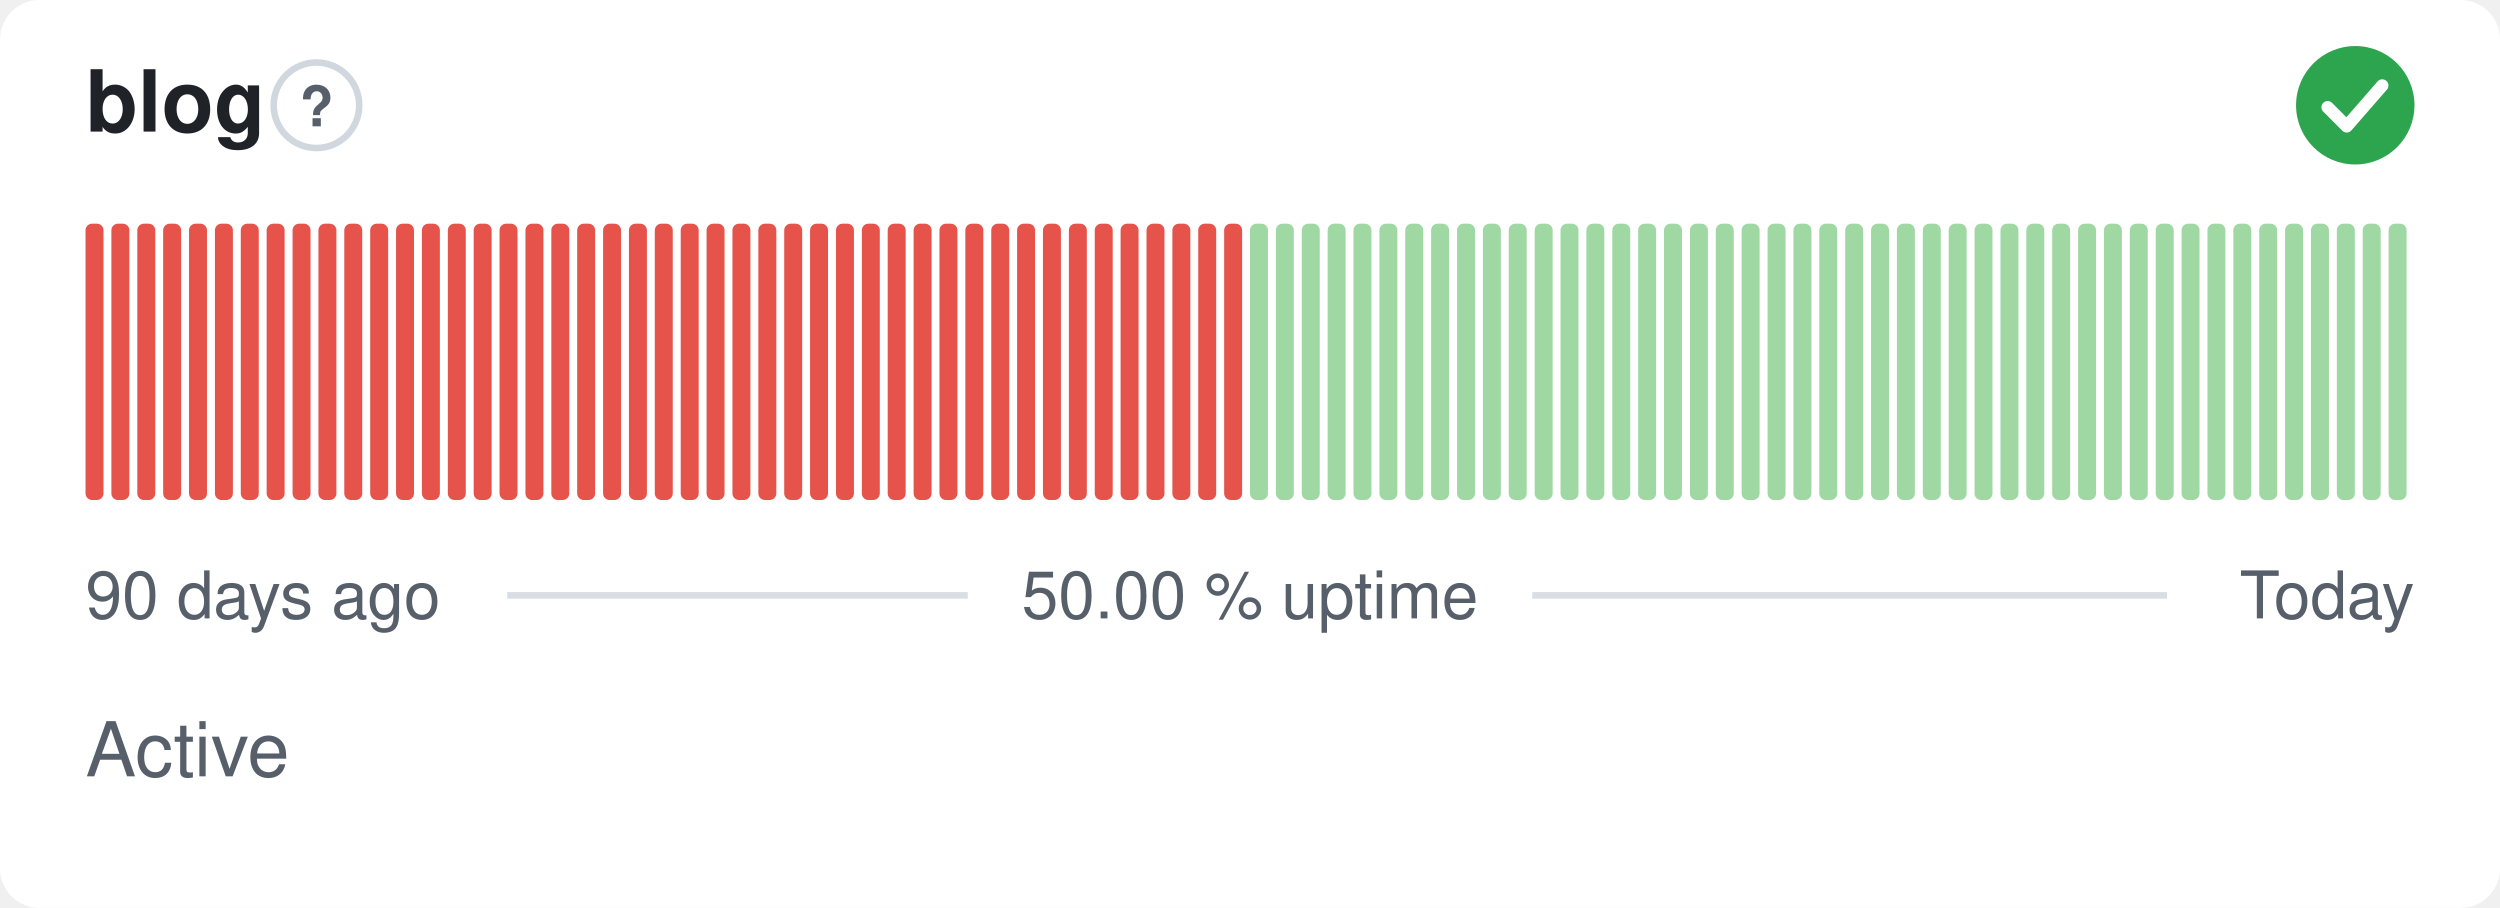
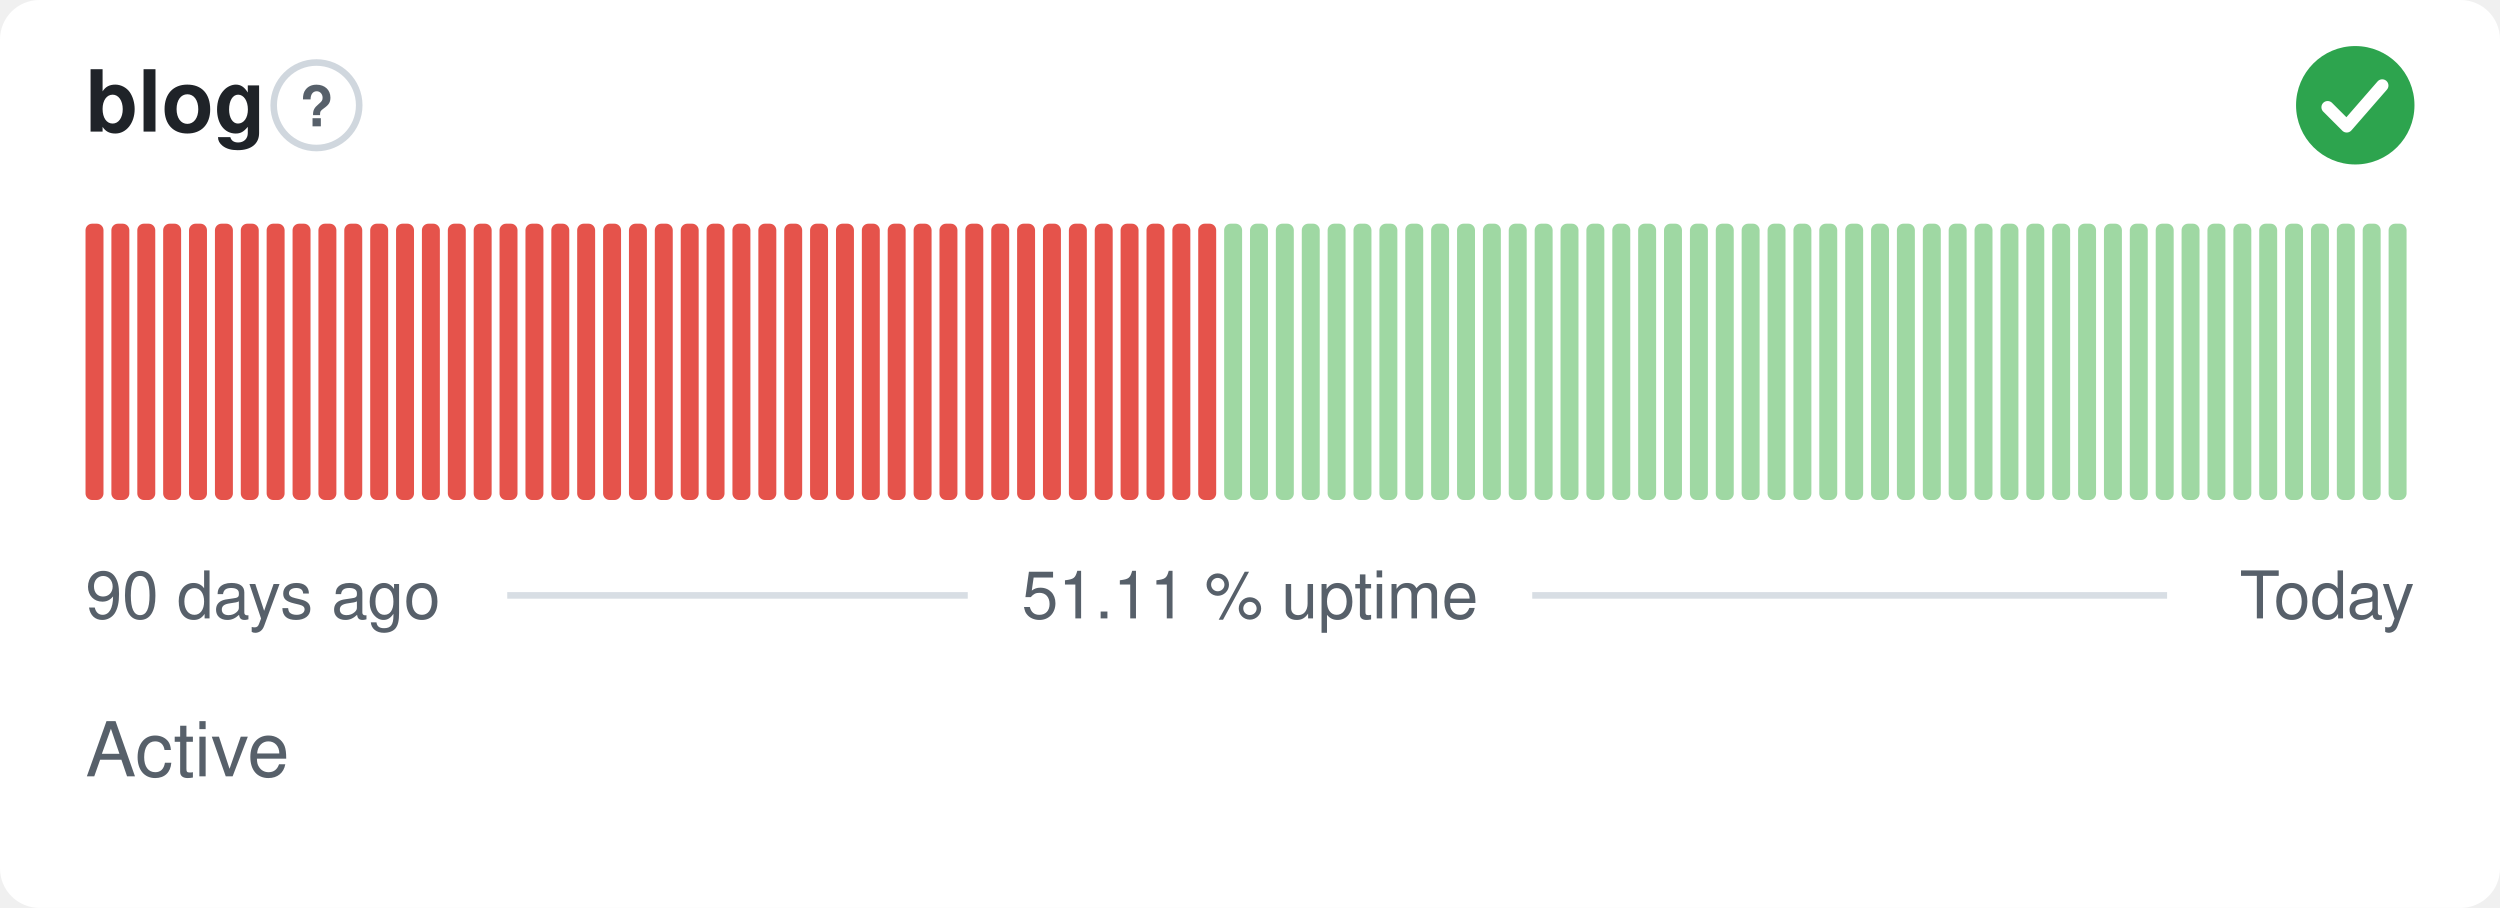
- <svg xmlns="http://www.w3.org/2000/svg" width="380" height="138" viewBox="0 0 380 138" role="img" aria-label="blog: Active, 50.00 % uptime over the last 90 days" font-family="-apple-system,BlinkMacSystemFont,'Segoe UI',Helvetica,Arial,sans-serif">
+ <svg xmlns="http://www.w3.org/2000/svg" width="380" height="138" viewBox="0 0 380 138" role="img" aria-label="blog: Active, 51.11 % uptime over the last 90 days" font-family="-apple-system,BlinkMacSystemFont,'Segoe UI',Helvetica,Arial,sans-serif">
  <style>
    @media (prefers-color-scheme: dark) {
      .bg { fill: #0d1117 }
      .title { fill: #e6edf3 }
      .muted { fill: #8b949e }
      .hint { stroke: #30363d }
      .rule { stroke: #30363d }
      .nodata { fill: #21262d }
    }
  </style>
  <rect class="bg" width="380" height="138" rx="6" fill="#ffffff" />
  <text class="title" x="13" y="20" font-size="13" font-weight="600" fill="#1f2328">blog</text>
  <circle class="hint" cx="48.1" cy="16" r="6.5" fill="none" stroke="#d0d7de" stroke-width="1" />
  <text class="muted" x="48.1" y="19.2" text-anchor="middle" font-size="8.5" font-weight="700" fill="#57606a">?</text>
  <circle cx="358" cy="16" r="9" fill="#2da44e" />
  <path d="M353.80 16.30l2.90 2.90 5.40 -6.20" fill="none" stroke="#fff" stroke-width="1.89" stroke-linecap="round" stroke-linejoin="round" />
  <rect x="13.00" y="34.00" width="2.73" height="42.00" rx="1" fill="#e5534b" />
  <rect x="16.93" y="34.00" width="2.73" height="42.00" rx="1" fill="#e5534b" />
  <rect x="20.87" y="34.00" width="2.73" height="42.00" rx="1" fill="#e5534b" />
  <rect x="24.80" y="34.00" width="2.73" height="42.00" rx="1" fill="#e5534b" />
  <rect x="28.73" y="34.00" width="2.73" height="42.00" rx="1" fill="#e5534b" />
  <rect x="32.67" y="34.00" width="2.73" height="42.00" rx="1" fill="#e5534b" />
  <rect x="36.60" y="34.00" width="2.73" height="42.00" rx="1" fill="#e5534b" />
  <rect x="40.53" y="34.00" width="2.73" height="42.00" rx="1" fill="#e5534b" />
  <rect x="44.47" y="34.00" width="2.73" height="42.00" rx="1" fill="#e5534b" />
  <rect x="48.40" y="34.00" width="2.73" height="42.00" rx="1" fill="#e5534b" />
  <rect x="52.33" y="34.00" width="2.73" height="42.00" rx="1" fill="#e5534b" />
  <rect x="56.27" y="34.00" width="2.73" height="42.00" rx="1" fill="#e5534b" />
  <rect x="60.20" y="34.00" width="2.73" height="42.00" rx="1" fill="#e5534b" />
  <rect x="64.13" y="34.00" width="2.73" height="42.00" rx="1" fill="#e5534b" />
  <rect x="68.07" y="34.00" width="2.73" height="42.00" rx="1" fill="#e5534b" />
  <rect x="72.00" y="34.00" width="2.73" height="42.00" rx="1" fill="#e5534b" />
  <rect x="75.93" y="34.00" width="2.73" height="42.00" rx="1" fill="#e5534b" />
  <rect x="79.87" y="34.00" width="2.73" height="42.00" rx="1" fill="#e5534b" />
  <rect x="83.80" y="34.00" width="2.73" height="42.00" rx="1" fill="#e5534b" />
  <rect x="87.73" y="34.00" width="2.73" height="42.00" rx="1" fill="#e5534b" />
  <rect x="91.67" y="34.00" width="2.73" height="42.00" rx="1" fill="#e5534b" />
  <rect x="95.60" y="34.00" width="2.73" height="42.00" rx="1" fill="#e5534b" />
  <rect x="99.53" y="34.00" width="2.73" height="42.00" rx="1" fill="#e5534b" />
  <rect x="103.47" y="34.00" width="2.73" height="42.00" rx="1" fill="#e5534b" />
  <rect x="107.40" y="34.00" width="2.73" height="42.00" rx="1" fill="#e5534b" />
  <rect x="111.33" y="34.00" width="2.73" height="42.00" rx="1" fill="#e5534b" />
  <rect x="115.27" y="34.00" width="2.73" height="42.00" rx="1" fill="#e5534b" />
  <rect x="119.20" y="34.00" width="2.73" height="42.00" rx="1" fill="#e5534b" />
  <rect x="123.13" y="34.00" width="2.73" height="42.00" rx="1" fill="#e5534b" />
  <rect x="127.07" y="34.00" width="2.73" height="42.00" rx="1" fill="#e5534b" />
  <rect x="131.00" y="34.00" width="2.73" height="42.00" rx="1" fill="#e5534b" />
  <rect x="134.93" y="34.00" width="2.73" height="42.00" rx="1" fill="#e5534b" />
  <rect x="138.87" y="34.00" width="2.73" height="42.00" rx="1" fill="#e5534b" />
  <rect x="142.80" y="34.00" width="2.73" height="42.00" rx="1" fill="#e5534b" />
  <rect x="146.73" y="34.00" width="2.73" height="42.00" rx="1" fill="#e5534b" />
  <rect x="150.67" y="34.00" width="2.73" height="42.00" rx="1" fill="#e5534b" />
  <rect x="154.60" y="34.00" width="2.73" height="42.00" rx="1" fill="#e5534b" />
  <rect x="158.53" y="34.00" width="2.73" height="42.00" rx="1" fill="#e5534b" />
  <rect x="162.47" y="34.00" width="2.73" height="42.00" rx="1" fill="#e5534b" />
  <rect x="166.40" y="34.00" width="2.73" height="42.00" rx="1" fill="#e5534b" />
  <rect x="170.33" y="34.00" width="2.73" height="42.00" rx="1" fill="#e5534b" />
  <rect x="174.27" y="34.00" width="2.73" height="42.00" rx="1" fill="#e5534b" />
  <rect x="178.20" y="34.00" width="2.73" height="42.00" rx="1" fill="#e5534b" />
  <rect x="182.13" y="34.00" width="2.73" height="42.00" rx="1" fill="#e5534b" />
-   <rect x="186.07" y="34.00" width="2.73" height="42.00" rx="1" fill="#e5534b" />
+   <rect x="186.07" y="34.00" width="2.73" height="42.00" rx="1" fill="#9fd8a3" />
  <rect x="190.00" y="34.00" width="2.73" height="42.00" rx="1" fill="#9fd8a3" />
  <rect x="193.93" y="34.00" width="2.73" height="42.00" rx="1" fill="#9fd8a3" />
  <rect x="197.87" y="34.00" width="2.73" height="42.00" rx="1" fill="#9fd8a3" />
  <rect x="201.80" y="34.00" width="2.73" height="42.00" rx="1" fill="#9fd8a3" />
  <rect x="205.73" y="34.00" width="2.73" height="42.00" rx="1" fill="#9fd8a3" />
  <rect x="209.67" y="34.00" width="2.73" height="42.00" rx="1" fill="#9fd8a3" />
  <rect x="213.60" y="34.00" width="2.73" height="42.00" rx="1" fill="#9fd8a3" />
  <rect x="217.53" y="34.00" width="2.73" height="42.00" rx="1" fill="#9fd8a3" />
  <rect x="221.47" y="34.00" width="2.73" height="42.00" rx="1" fill="#9fd8a3" />
  <rect x="225.40" y="34.00" width="2.73" height="42.00" rx="1" fill="#9fd8a3" />
  <rect x="229.33" y="34.00" width="2.73" height="42.00" rx="1" fill="#9fd8a3" />
  <rect x="233.27" y="34.00" width="2.73" height="42.00" rx="1" fill="#9fd8a3" />
  <rect x="237.20" y="34.00" width="2.73" height="42.00" rx="1" fill="#9fd8a3" />
  <rect x="241.13" y="34.00" width="2.73" height="42.00" rx="1" fill="#9fd8a3" />
  <rect x="245.07" y="34.00" width="2.73" height="42.00" rx="1" fill="#9fd8a3" />
  <rect x="249.00" y="34.00" width="2.73" height="42.00" rx="1" fill="#9fd8a3" />
  <rect x="252.93" y="34.00" width="2.73" height="42.00" rx="1" fill="#9fd8a3" />
  <rect x="256.87" y="34.00" width="2.73" height="42.00" rx="1" fill="#9fd8a3" />
  <rect x="260.80" y="34.00" width="2.73" height="42.00" rx="1" fill="#9fd8a3" />
  <rect x="264.73" y="34.00" width="2.73" height="42.00" rx="1" fill="#9fd8a3" />
  <rect x="268.67" y="34.00" width="2.73" height="42.00" rx="1" fill="#9fd8a3" />
  <rect x="272.60" y="34.00" width="2.73" height="42.00" rx="1" fill="#9fd8a3" />
  <rect x="276.53" y="34.00" width="2.73" height="42.00" rx="1" fill="#9fd8a3" />
  <rect x="280.47" y="34.00" width="2.73" height="42.00" rx="1" fill="#9fd8a3" />
  <rect x="284.40" y="34.00" width="2.73" height="42.00" rx="1" fill="#9fd8a3" />
  <rect x="288.33" y="34.00" width="2.73" height="42.00" rx="1" fill="#9fd8a3" />
  <rect x="292.27" y="34.00" width="2.73" height="42.00" rx="1" fill="#9fd8a3" />
  <rect x="296.20" y="34.00" width="2.73" height="42.00" rx="1" fill="#9fd8a3" />
  <rect x="300.13" y="34.00" width="2.73" height="42.00" rx="1" fill="#9fd8a3" />
  <rect x="304.07" y="34.00" width="2.73" height="42.00" rx="1" fill="#9fd8a3" />
  <rect x="308.00" y="34.00" width="2.73" height="42.00" rx="1" fill="#9fd8a3" />
  <rect x="311.93" y="34.00" width="2.73" height="42.00" rx="1" fill="#9fd8a3" />
  <rect x="315.87" y="34.00" width="2.73" height="42.00" rx="1" fill="#9fd8a3" />
  <rect x="319.80" y="34.00" width="2.73" height="42.00" rx="1" fill="#9fd8a3" />
  <rect x="323.73" y="34.00" width="2.73" height="42.00" rx="1" fill="#9fd8a3" />
  <rect x="327.67" y="34.00" width="2.73" height="42.00" rx="1" fill="#9fd8a3" />
  <rect x="331.60" y="34.00" width="2.73" height="42.00" rx="1" fill="#9fd8a3" />
  <rect x="335.53" y="34.00" width="2.73" height="42.00" rx="1" fill="#9fd8a3" />
  <rect x="339.47" y="34.00" width="2.73" height="42.00" rx="1" fill="#9fd8a3" />
  <rect x="343.40" y="34.00" width="2.73" height="42.00" rx="1" fill="#9fd8a3" />
  <rect x="347.33" y="34.00" width="2.73" height="42.00" rx="1" fill="#9fd8a3" />
  <rect x="351.27" y="34.00" width="2.73" height="42.00" rx="1" fill="#9fd8a3" />
  <rect x="355.20" y="34.00" width="2.73" height="42.00" rx="1" fill="#9fd8a3" />
  <rect x="359.13" y="34.00" width="2.73" height="42.00" rx="1" fill="#9fd8a3" />
  <rect x="363.07" y="34.00" width="2.73" height="42.00" rx="1" fill="#9fd8a3" />
  <text class="muted" x="13" y="94" font-size="10" fill="#57606a">90 days ago</text>
-   <text class="muted" x="190" y="94" text-anchor="middle" font-size="10" fill="#57606a">50.00 % uptime</text>
+   <text class="muted" x="190" y="94" text-anchor="middle" font-size="10" fill="#57606a">51.11 % uptime</text>
  <text class="muted" x="367" y="94" text-anchor="end" font-size="10" fill="#57606a">Today</text>
  <line class="rule" x1="77.1" y1="90.5" x2="147.1" y2="90.5" stroke="#d8dee4" stroke-width="1" />
  <line class="rule" x1="232.9" y1="90.5" x2="329.4" y2="90.5" stroke="#d8dee4" stroke-width="1" />
  <text class="muted" x="13" y="118" font-size="11.5" fill="#57606a">Active</text>
</svg>
